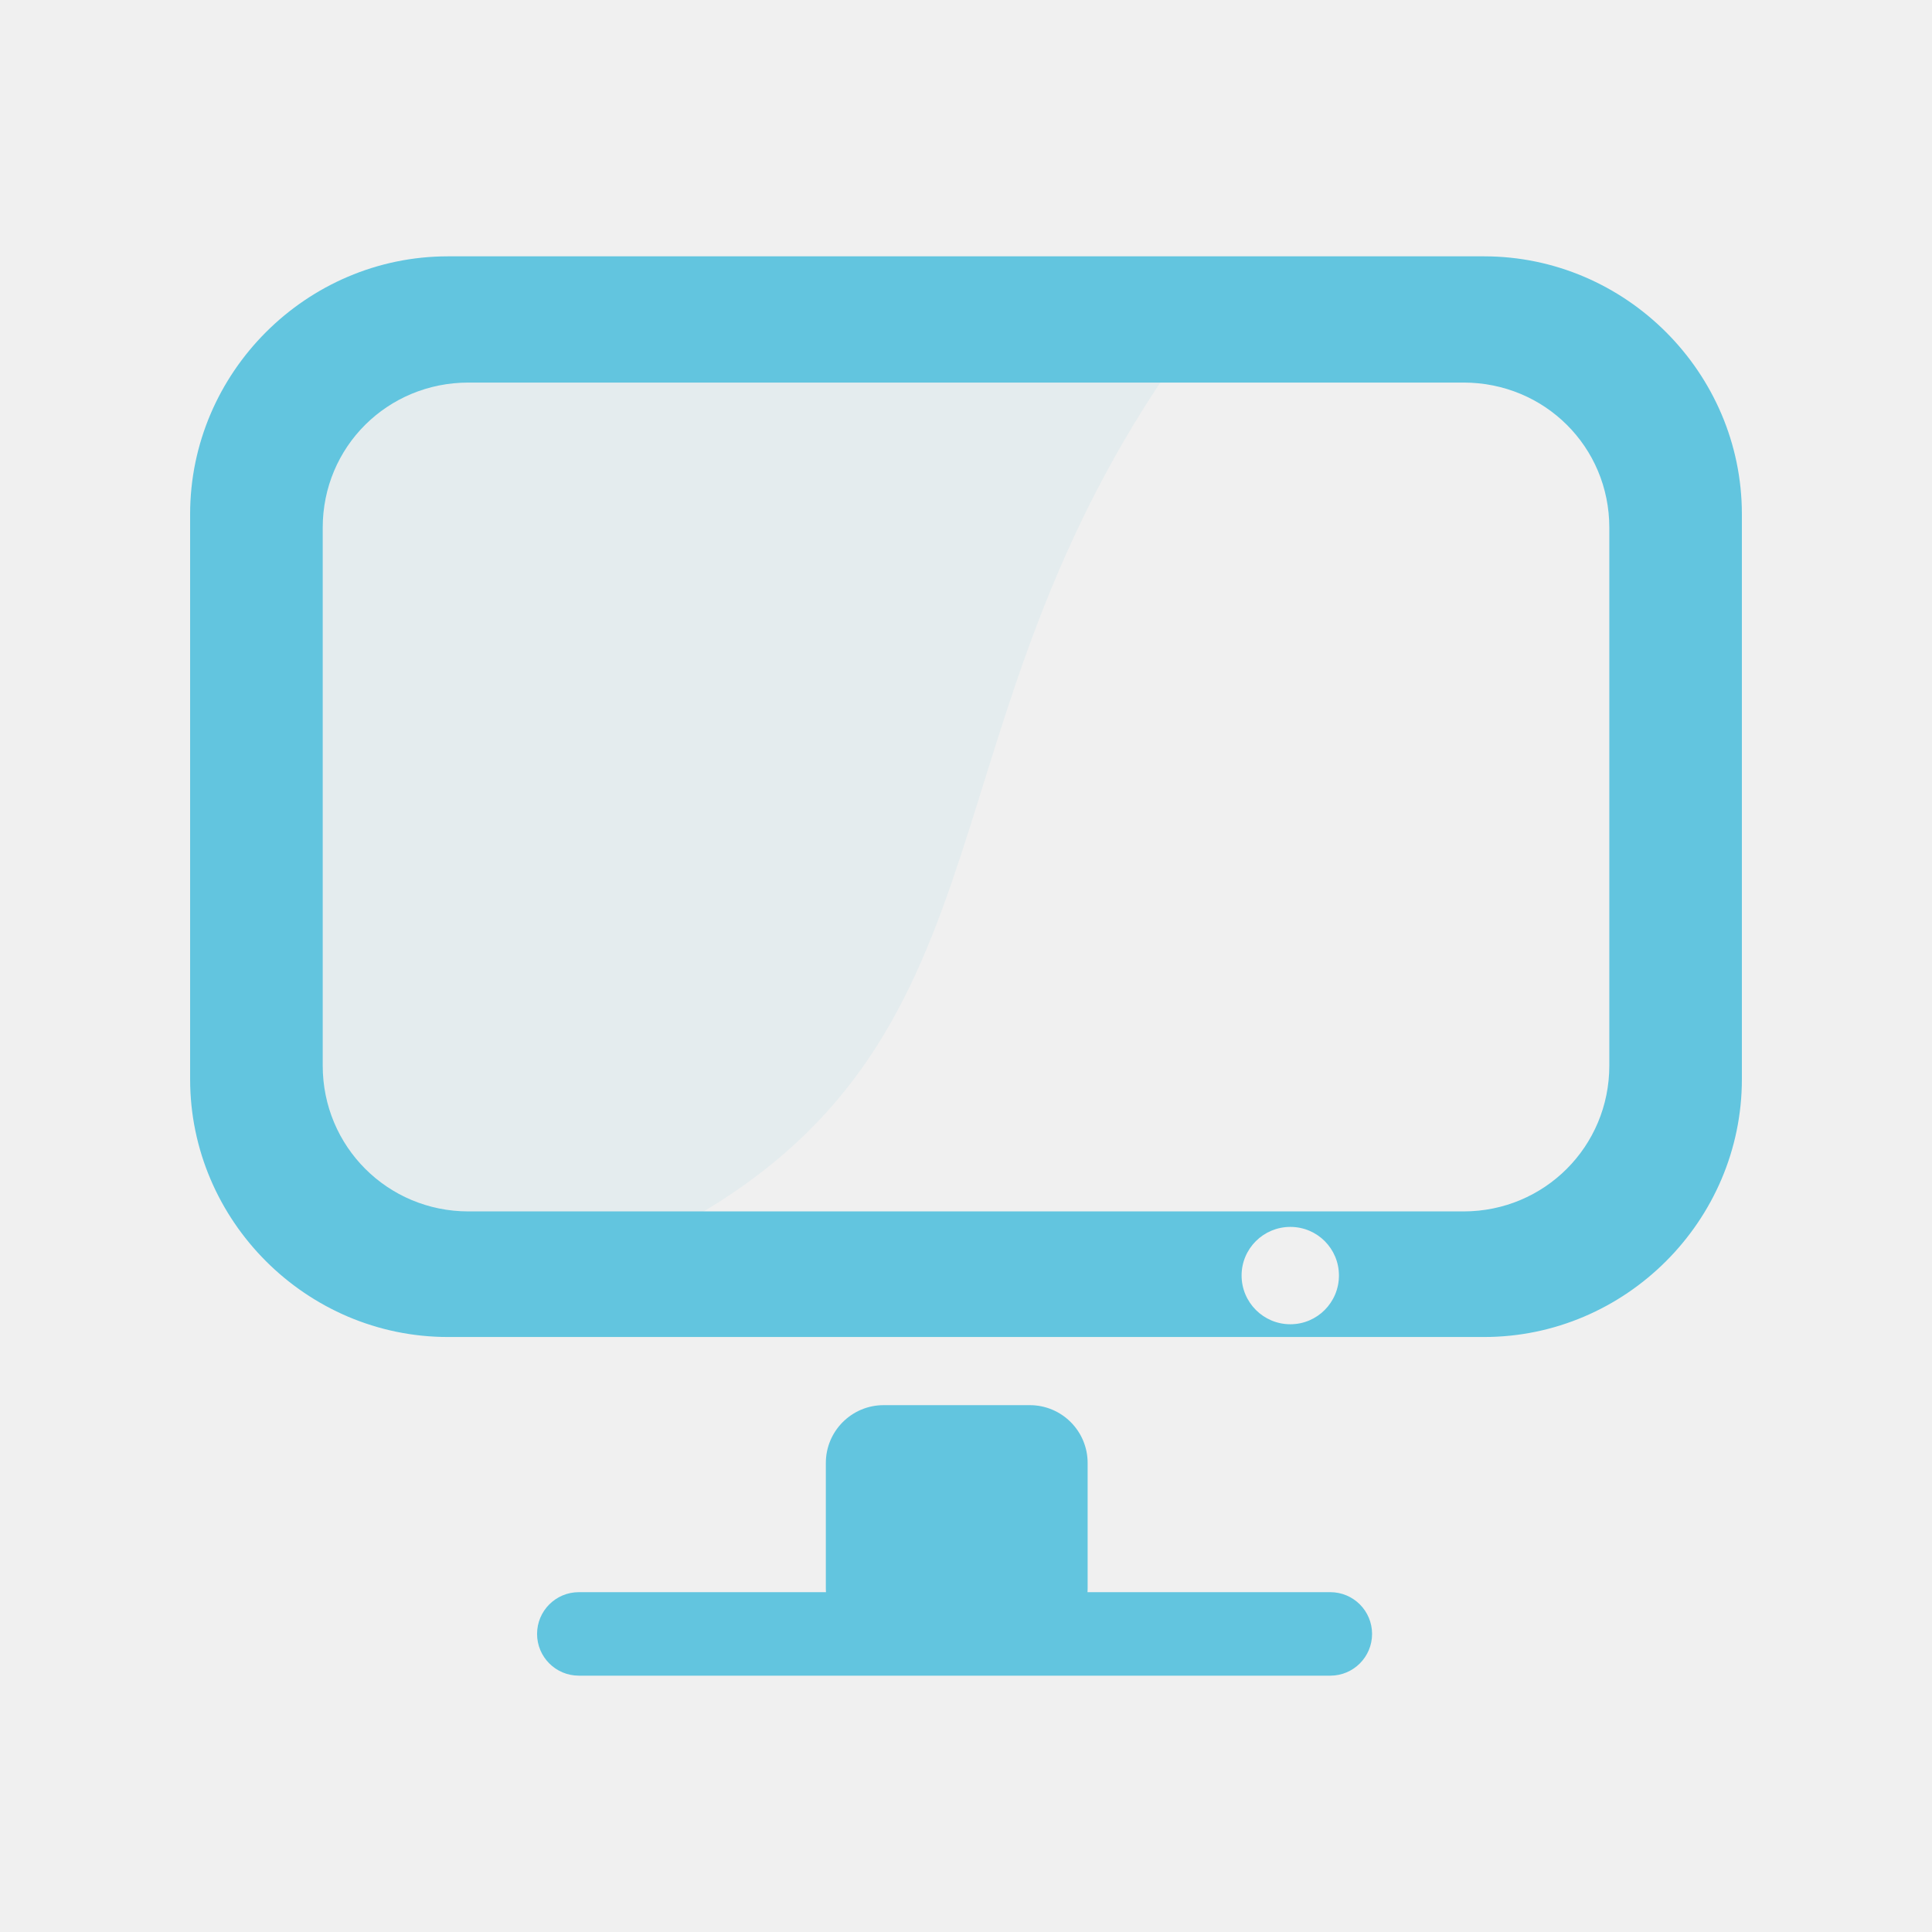
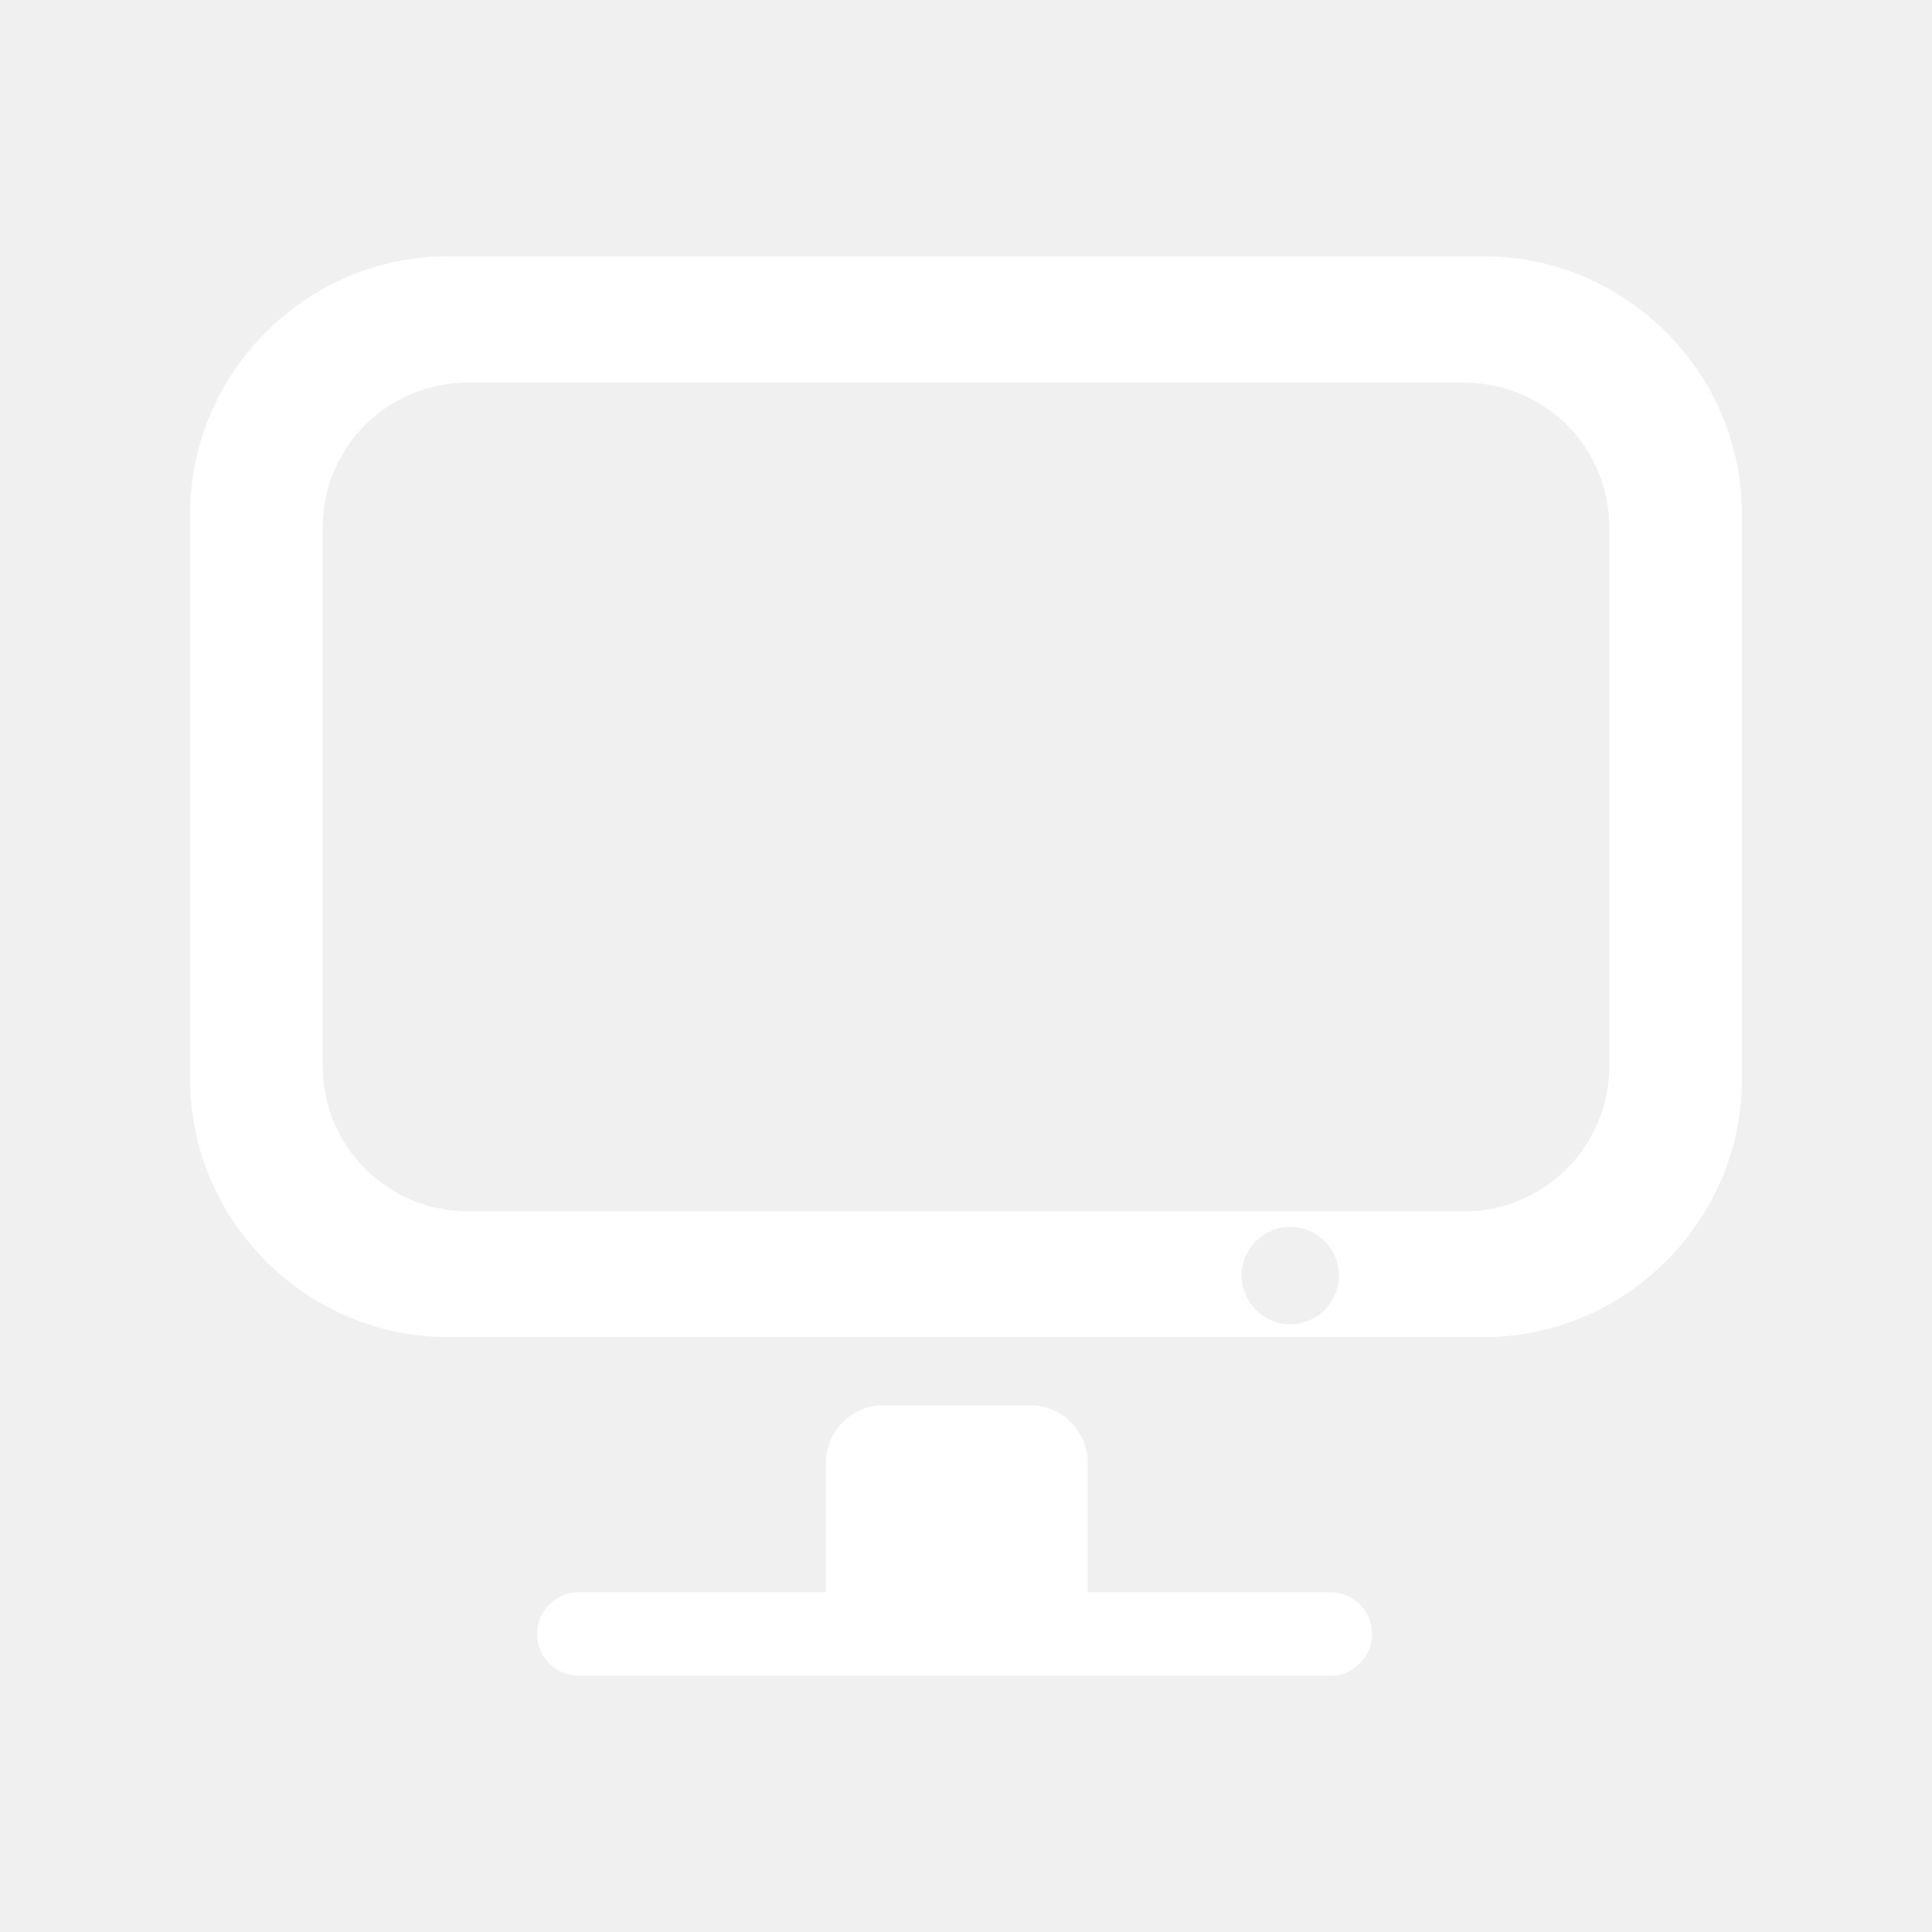
- <svg xmlns="http://www.w3.org/2000/svg" height="512" viewBox="0 0 512 512" width="512">
-   <g fill="#62c5df" transform="matrix(1.382851 0 0 1.382851 -98.00997 -98.00997)">
-     <path d="m159.53 138.94c-17.762 0-32 14.09-32 31.656v104.06c0 17.569 14.251 32.34 32 31.656l43.44-1.667c63.747-36.02 43.63-94.69 93.87-165.71z" fill-opacity=".079" />
-     <path d="m156.72 120c-27.13 0-49.41 22.28-49.41 49.41v108.28c0 27.13 22.28 49.41 49.41 49.41h198.56c27.13 0 49.41-22.28 49.41-49.41v-108.28c0-27.13-22.28-49.41-49.41-49.41zm3.938 24.19h190.69c15.53 0 27.938 12.309 27.938 27.813v103.09c0 15.504-12.433 27.938-27.938 27.938h-190.69c-15.503 0-27.938-12.434-27.938-27.938v-103.09c0-15.504 12.409-27.813 27.938-27.813m157.5 161.81c5.155 0 9.313 4.157 9.313 9.313 0 5.155-4.157 9.344-9.313 9.344-5.155 0-9.344-4.189-9.344-9.344 0-5.155 4.189-9.313 9.344-9.313" />
-     <g fill-rule="evenodd">
-       <rect height="46.17" rx="11.08" width="50.17" x="229.14" y="340.16" />
-       <rect height="16" rx="8" width="160.02" x="173.8" y="376" />
-     </g>
+ <svg xmlns="http://www.w3.org/2000/svg" width="512" height="512" version="1.1" viewBox="0 0 512 512">
+   <path d="m118.71 67.932c-37.517 0-68.327 30.81-68.327 68.327v149.74c0 37.517 30.81 68.327 68.327 68.327h274.58c37.517 0 68.327-30.81 68.327-68.327v-149.74c0-37.517-30.81-68.327-68.327-68.327zm5.446 33.451h263.7c21.476 0 38.634 17.022 38.634 38.461v142.56c0 21.44-17.193 38.634-38.634 38.634h-263.7c-21.438 0-38.634-17.194-38.634-38.634v-142.56c0-21.44 17.16-38.461 38.634-38.461m217.8 223.76c7.129 0 12.878 5.748 12.878 12.878 0 7.129-5.748 12.921-12.878 12.921-7.129 0-12.921-5.793-12.921-12.921s5.793-12.878 12.921-12.878" fill="#fff" stroke-width="1.383" />
+   <g transform="matrix(1.3829 0 0 1.3829 -98.01 -98.01)" fill="#fff" fill-rule="evenodd">
+     <rect x="229.14" y="340.16" width="50.17" height="46.17" rx="11.08" />
+     <rect x="173.8" y="376" width="160.02" height="16" rx="8" />
  </g>
</svg>
